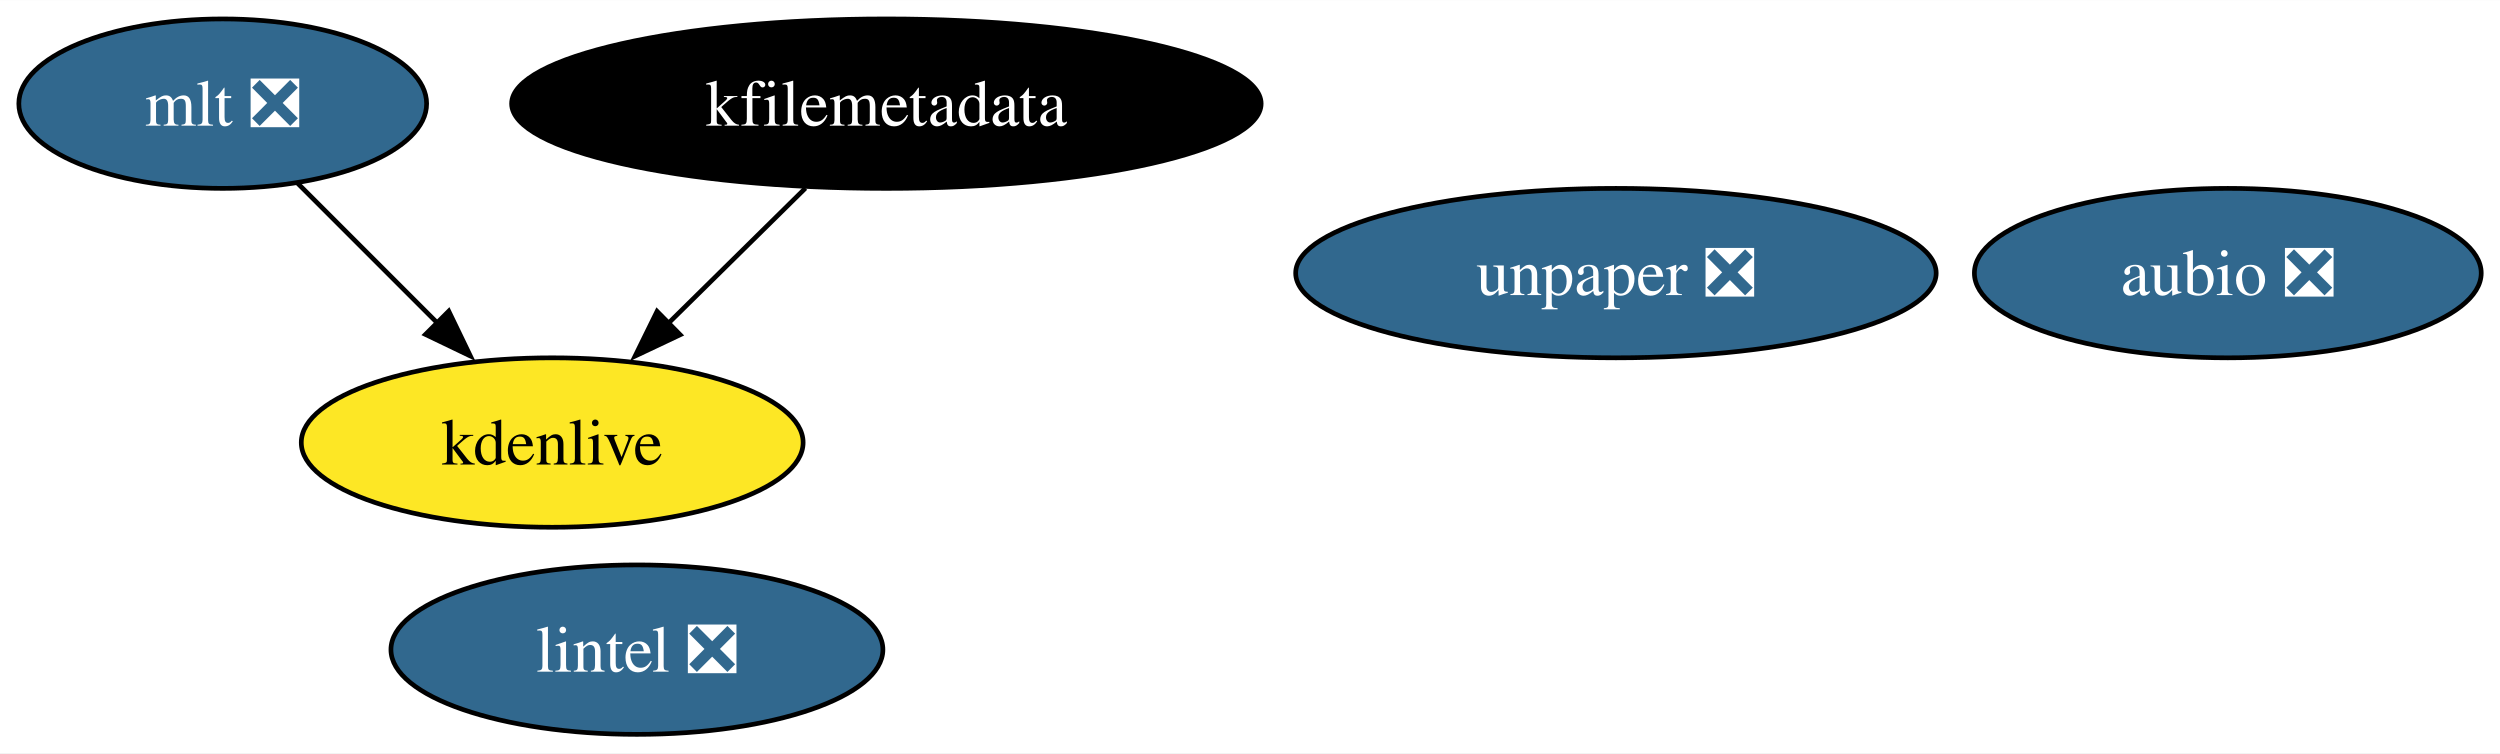
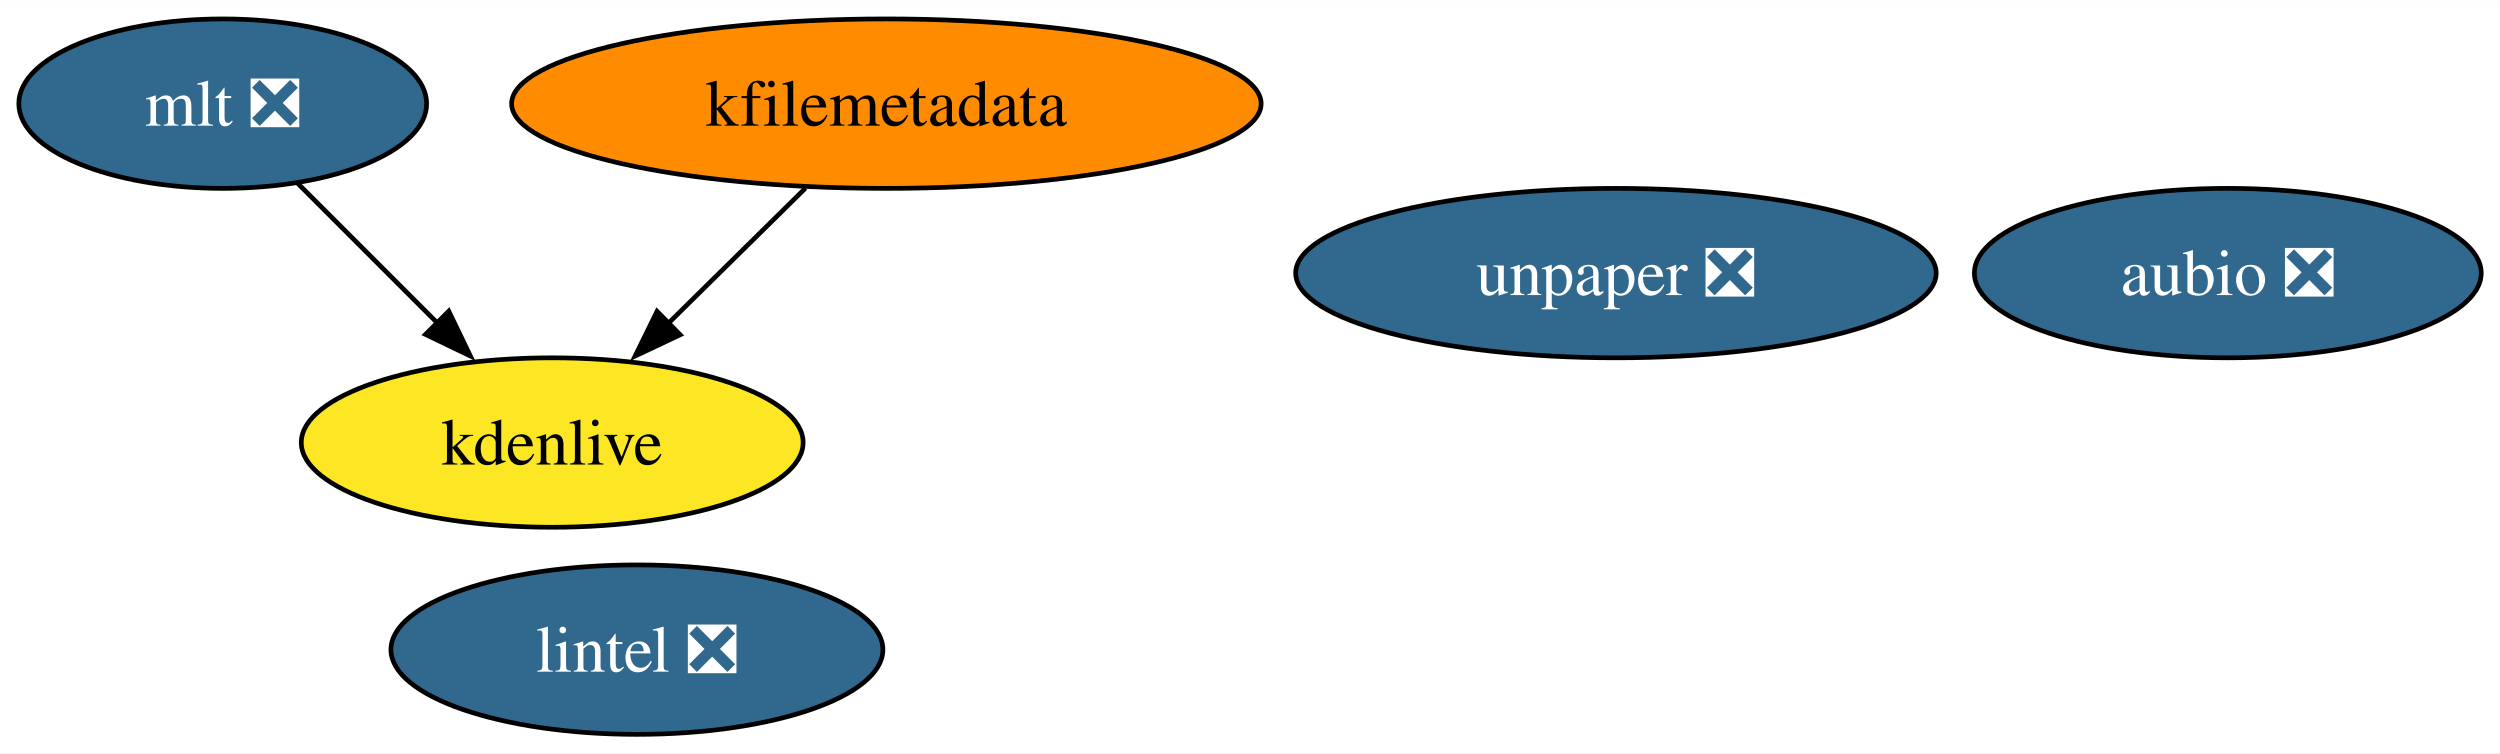
<svg xmlns="http://www.w3.org/2000/svg" xmlns:xlink="http://www.w3.org/1999/xlink" width="531pt" height="160pt" viewBox="0.00 0.00 531.15 160.00">
  <g id="graph0" class="graph" transform="scale(1 1) rotate(0) translate(4 156)">
    <polygon fill="white" stroke="none" points="-4,4 -4,-156 527.15,-156 527.15,4 -4,4" />
    <g id="node1" class="node">
      <g id="a_node1">
        <a xlink:href="https://github.com/conda-forge/aubio-feedstock/pull/37" xlink:title="aubio ❎">
          <ellipse fill="#31688e" stroke="black" cx="469.32" cy="-98" rx="53.84" ry="18" />
          <text text-anchor="middle" x="469.32" y="-93.33" font-family="Times,serif" font-size="14.00" fill="white">aubio ❎</text>
        </a>
      </g>
    </g>
    <g id="node2" class="node">
      <g id="a_node2">
        <a xlink:href="https://github.com/conda-forge/lintel-feedstock/pull/23" xlink:title="lintel ❎">
          <ellipse fill="#31688e" stroke="black" cx="131.32" cy="-18" rx="52.26" ry="18" />
          <text text-anchor="middle" x="131.32" y="-13.32" font-family="Times,serif" font-size="14.00" fill="white">lintel ❎</text>
        </a>
      </g>
    </g>
    <g id="node3" class="node">
      <g id="a_node3">
        <a xlink:href="https://github.com/conda-forge/mlt-feedstock/pull/22" xlink:title="mlt ❎">
          <ellipse fill="#31688e" stroke="black" cx="43.32" cy="-134" rx="43.32" ry="18" />
          <text text-anchor="middle" x="43.32" y="-129.32" font-family="Times,serif" font-size="14.00" fill="white">mlt ❎</text>
        </a>
      </g>
    </g>
    <g id="node5" class="node">
      <g id="a_node5">
        <a xlink:href="https://github.com/conda-forge/kdenlive-feedstock" xlink:title="kdenlive">
          <ellipse fill="#fde725" stroke="black" cx="113.32" cy="-62" rx="53.31" ry="18" />
          <text text-anchor="middle" x="113.32" y="-57.33" font-family="Times,serif" font-size="14.00">kdenlive</text>
        </a>
      </g>
    </g>
    <g id="edge1" class="edge">
      <path fill="none" stroke="black" d="M59.2,-117.12C68.02,-108.29 79.19,-97.13 89.08,-87.24" />
      <polygon fill="black" stroke="black" points="91.34,-89.92 95.94,-80.38 86.39,-84.97 91.34,-89.92" />
    </g>
    <g id="node4" class="node">
      <g id="a_node4">
        <a xlink:href="https://github.com/conda-forge/kfilemetadata-feedstock" xlink:title="kfilemetadata">
-           <ellipse fill="#000000" stroke="black" cx="184.32" cy="-134" rx="79.62" ry="18" />
-           <text text-anchor="middle" x="184.32" y="-129.32" font-family="Times,serif" font-size="14.00" fill="white">kfilemetadata</text>
+           <ellipse fill="#ff8c00" stroke="black" cx="184.32" cy="-134" rx="79.62" ry="18" />
+           <text text-anchor="middle" x="184.32" y="-129.32" font-family="Times,serif" font-size="14.00">kfilemetadata</text>
        </a>
      </g>
    </g>
    <g id="edge2" class="edge">
      <path fill="none" stroke="black" d="M167.13,-116.05C158.37,-107.42 147.56,-96.76 137.93,-87.27" />
      <polygon fill="black" stroke="black" points="140.51,-84.9 130.93,-80.37 135.6,-89.88 140.51,-84.9" />
    </g>
    <g id="node6" class="node">
      <g id="a_node6">
        <a xlink:href="https://github.com/conda-forge/unpaper-feedstock/pull/5" xlink:title="unpaper ❎">
          <ellipse fill="#31688e" stroke="black" cx="339.32" cy="-98" rx="68.04" ry="18" />
          <text text-anchor="middle" x="339.32" y="-93.33" font-family="Times,serif" font-size="14.00" fill="white">unpaper ❎</text>
        </a>
      </g>
    </g>
  </g>
</svg>
